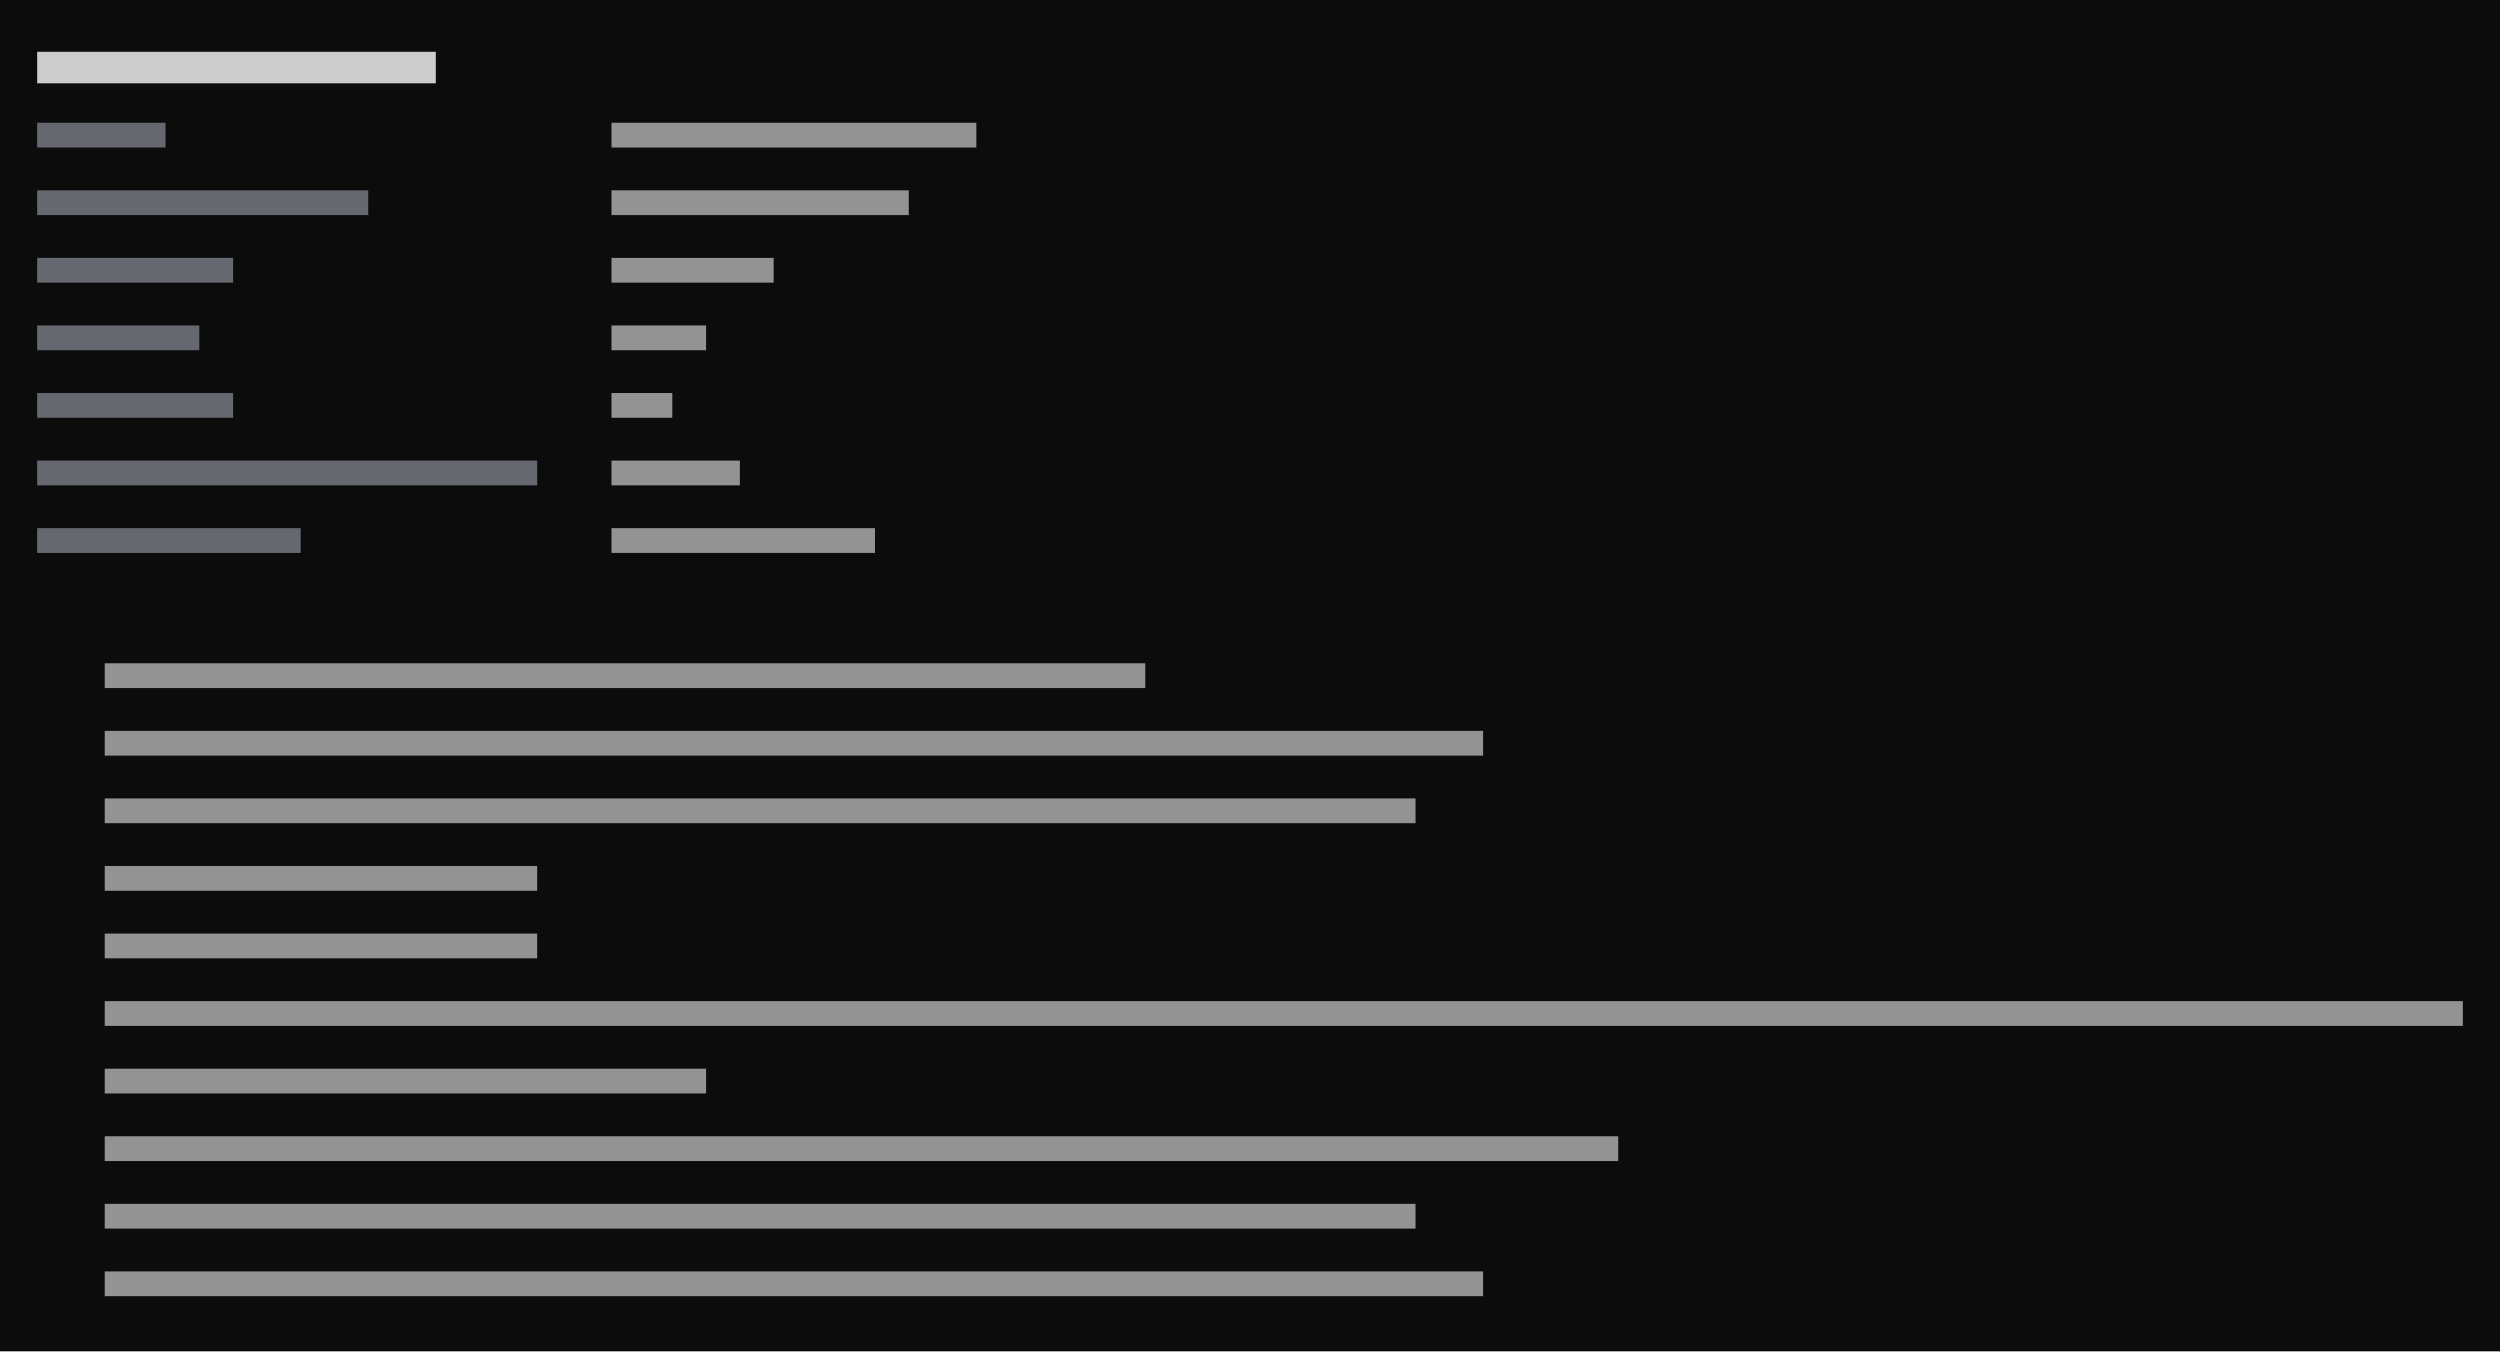
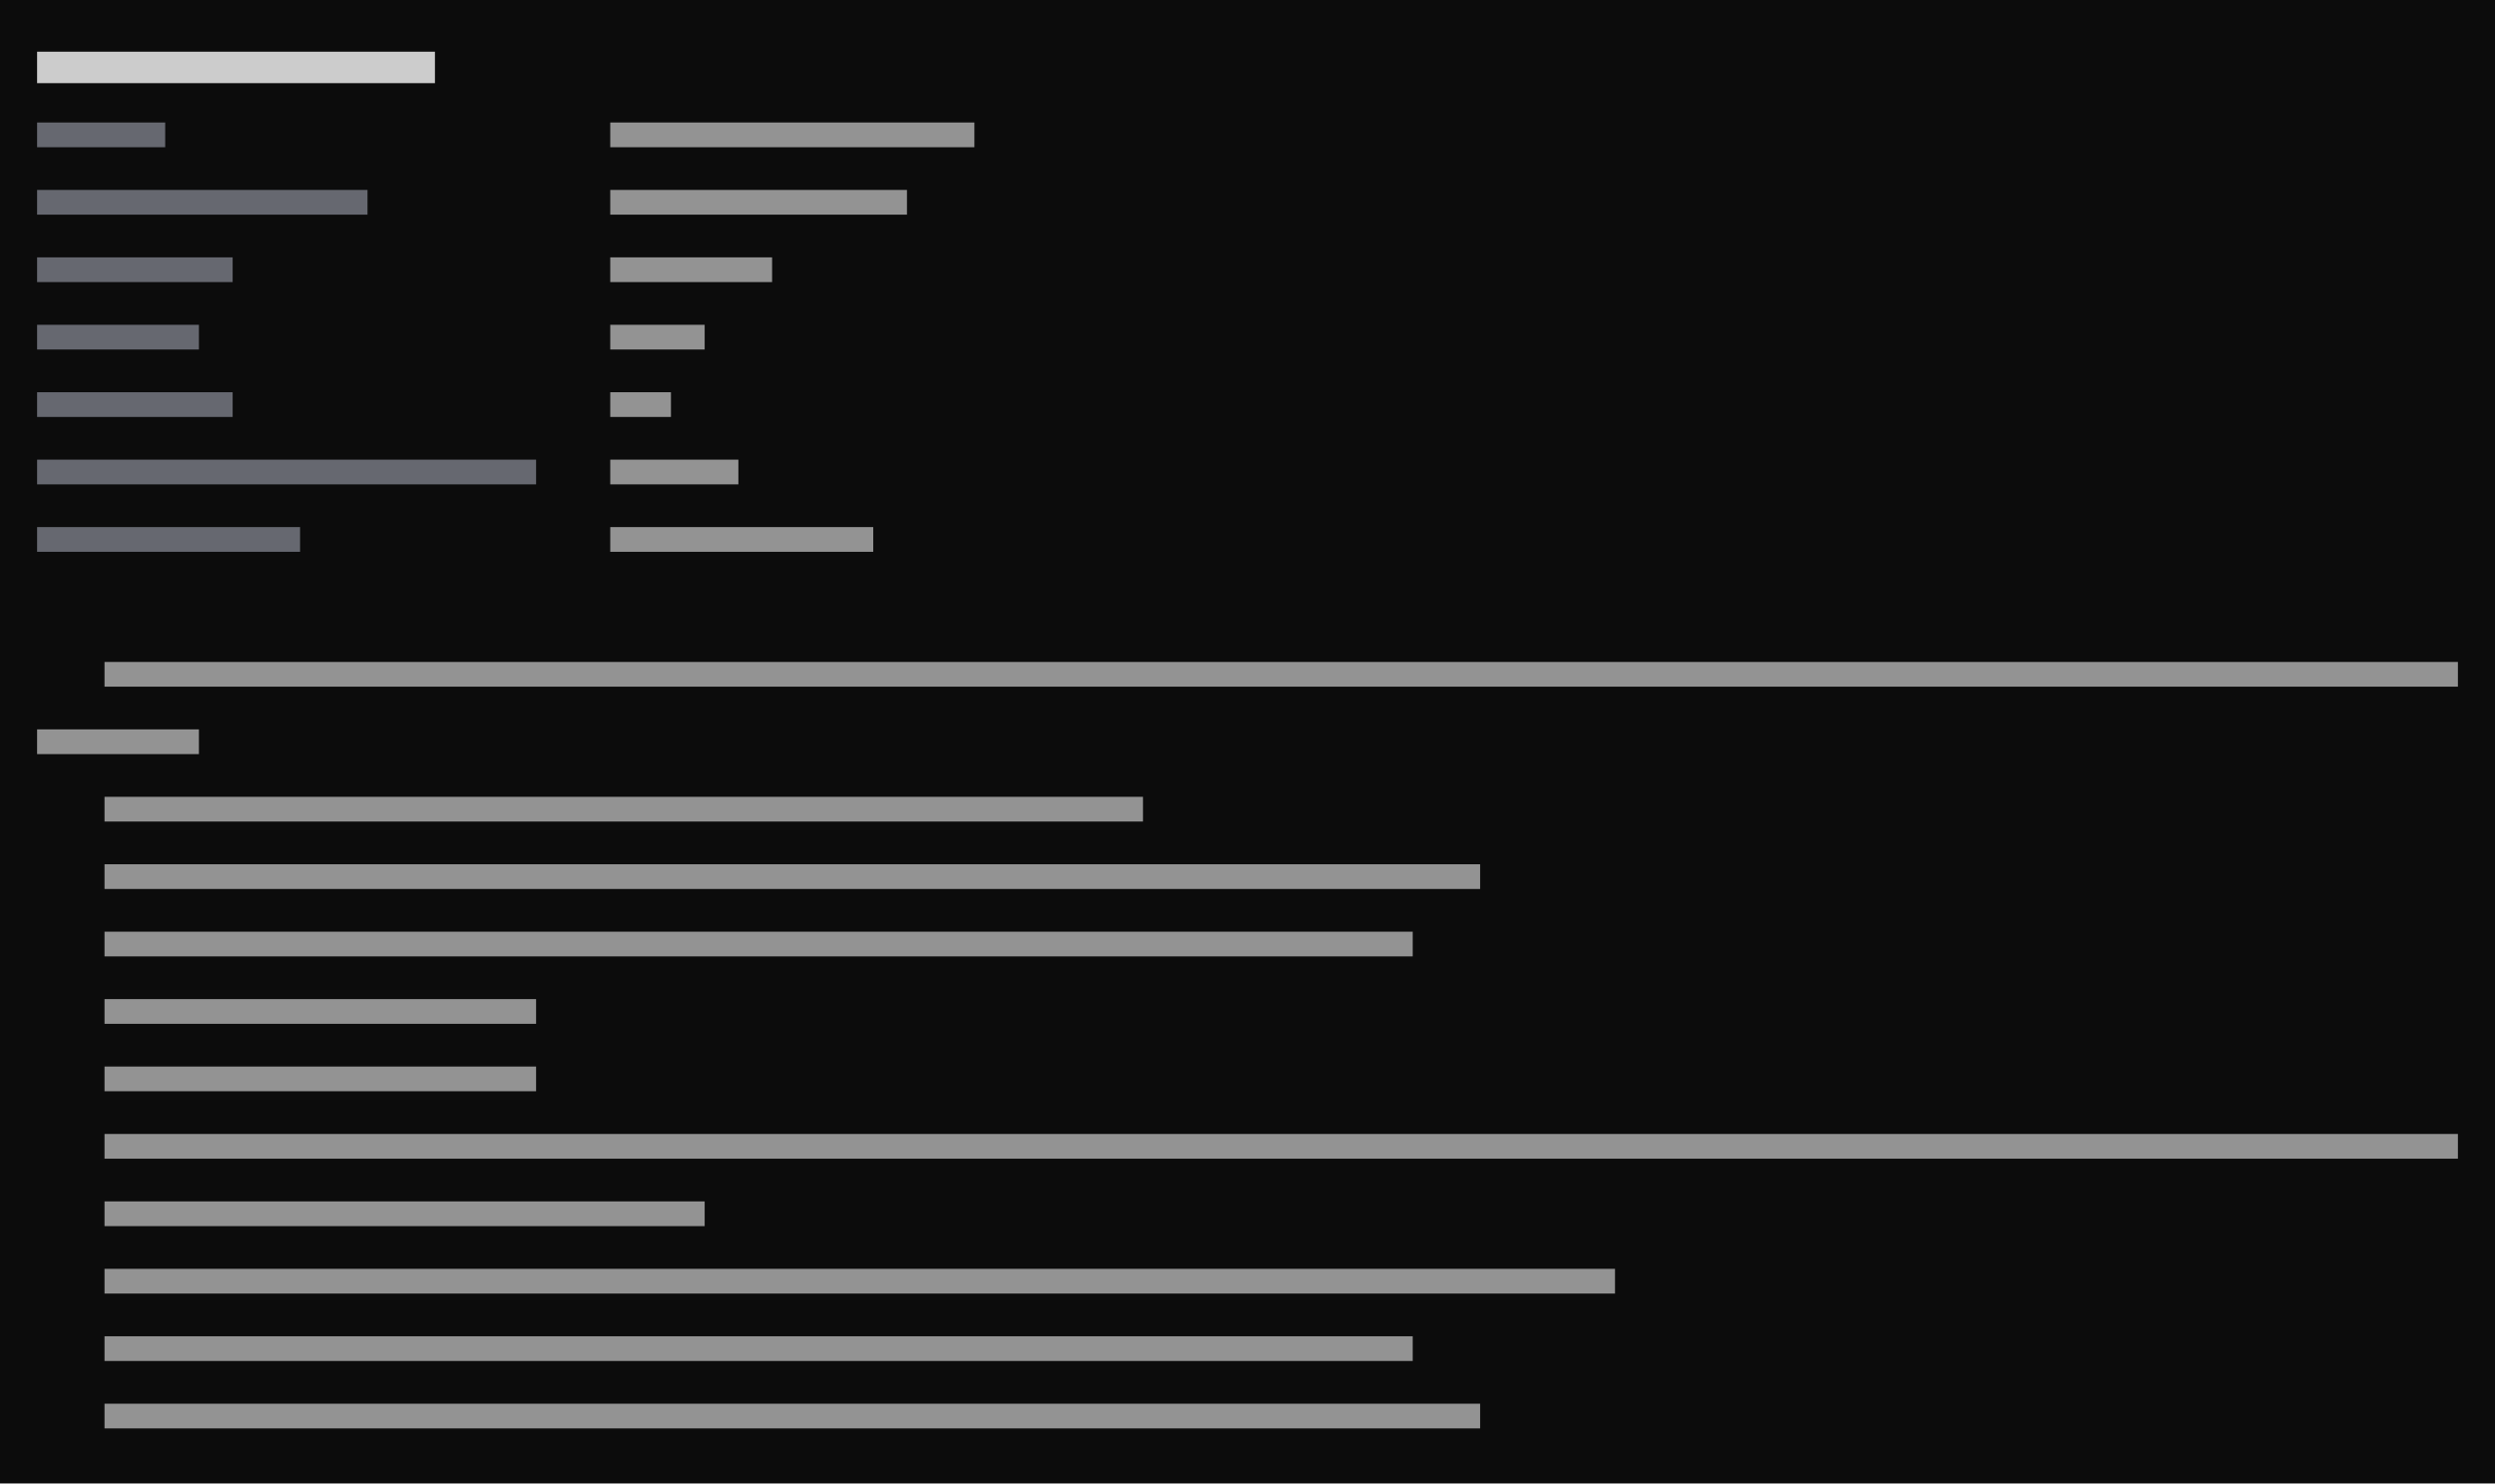
- <svg xmlns="http://www.w3.org/2000/svg" viewBox="0 0 444 240" preserveAspectRatio="xMinYMin slice">
+ <svg xmlns="http://www.w3.org/2000/svg" viewBox="0 0 444 264" preserveAspectRatio="xMinYMin slice">
  <rect width="100%" height="100%" fill="#0c0c0c" />
  <g transform="translate(6 6)">
    <path fill="#8b8f9a" opacity="0.7" d="M0.6 15.8h22.8v4.4h-22.8zM0.6 27.8h58.8v4.4h-58.8zM0.6 39.8h34.8v4.4h-34.8zM0.6 51.8h28.8v4.4h-28.8zM0.6 63.8h34.8v4.4h-34.8zM0.6 75.8h88.8v4.4h-88.8zM0.6 87.8h46.8v4.4h-46.8z" />
-     <path fill="#cccccc" opacity="0.7" d="M102.6 15.8h64.8v4.4h-64.8zM102.6 27.8h52.8v4.4h-52.8zM102.6 39.8h28.8v4.4h-28.8zM102.6 51.8h16.8v4.4h-16.8zM102.6 63.8h10.8v4.4h-10.8zM102.6 75.8h22.8v4.4h-22.8zM102.6 87.8h46.8v4.4h-46.8zM12.6 111.8h184.8v4.4h-184.8zM12.6 123.8h244.8v4.4h-244.8zM12.6 135.8h232.8v4.4h-232.8zM12.6 147.8h76.8v4.4h-76.8zM12.6 159.8h76.8v4.4h-76.8zM12.6 171.8h418.8v4.4h-418.8zM12.6 183.8h106.8v4.4h-106.8zM12.6 195.8h268.8v4.4h-268.8zM12.6 207.8h232.8v4.4h-232.8zM12.6 219.8h244.8v4.4h-244.8z" />
+     <path fill="#cccccc" opacity="0.7" d="M102.6 15.8h64.8v4.4h-64.8zM102.6 27.8h52.8v4.4h-52.8zM102.6 39.8h28.8v4.4h-28.8zM102.6 51.8h16.8v4.4h-16.8zM102.6 63.8h10.8v4.4h-10.8zM102.6 75.8h22.8v4.4h-22.8zM102.6 87.8h46.8v4.4h-46.8zM12.6 111.8h418.8v4.4h-418.8zM0.6 123.8h28.8v4.4h-28.8zM12.6 135.8h184.8v4.4h-184.8zM12.6 147.8h244.8v4.4h-244.8zM12.6 159.8h232.8v4.4h-232.8zM12.6 171.8h76.8v4.4h-76.8zM12.6 183.8h76.8v4.4h-76.8zM12.6 195.8h418.8v4.4h-418.8zM12.6 207.8h106.8v4.4h-106.8zM12.6 219.8h268.8v4.4h-268.8zM12.6 231.8h232.8v4.4h-232.8zM12.6 243.8h244.8v4.4h-244.8z" />
    <path fill="#cccccc" d="M0.6 3.2h70.8v5.6h-70.8z" />
  </g>
</svg>
